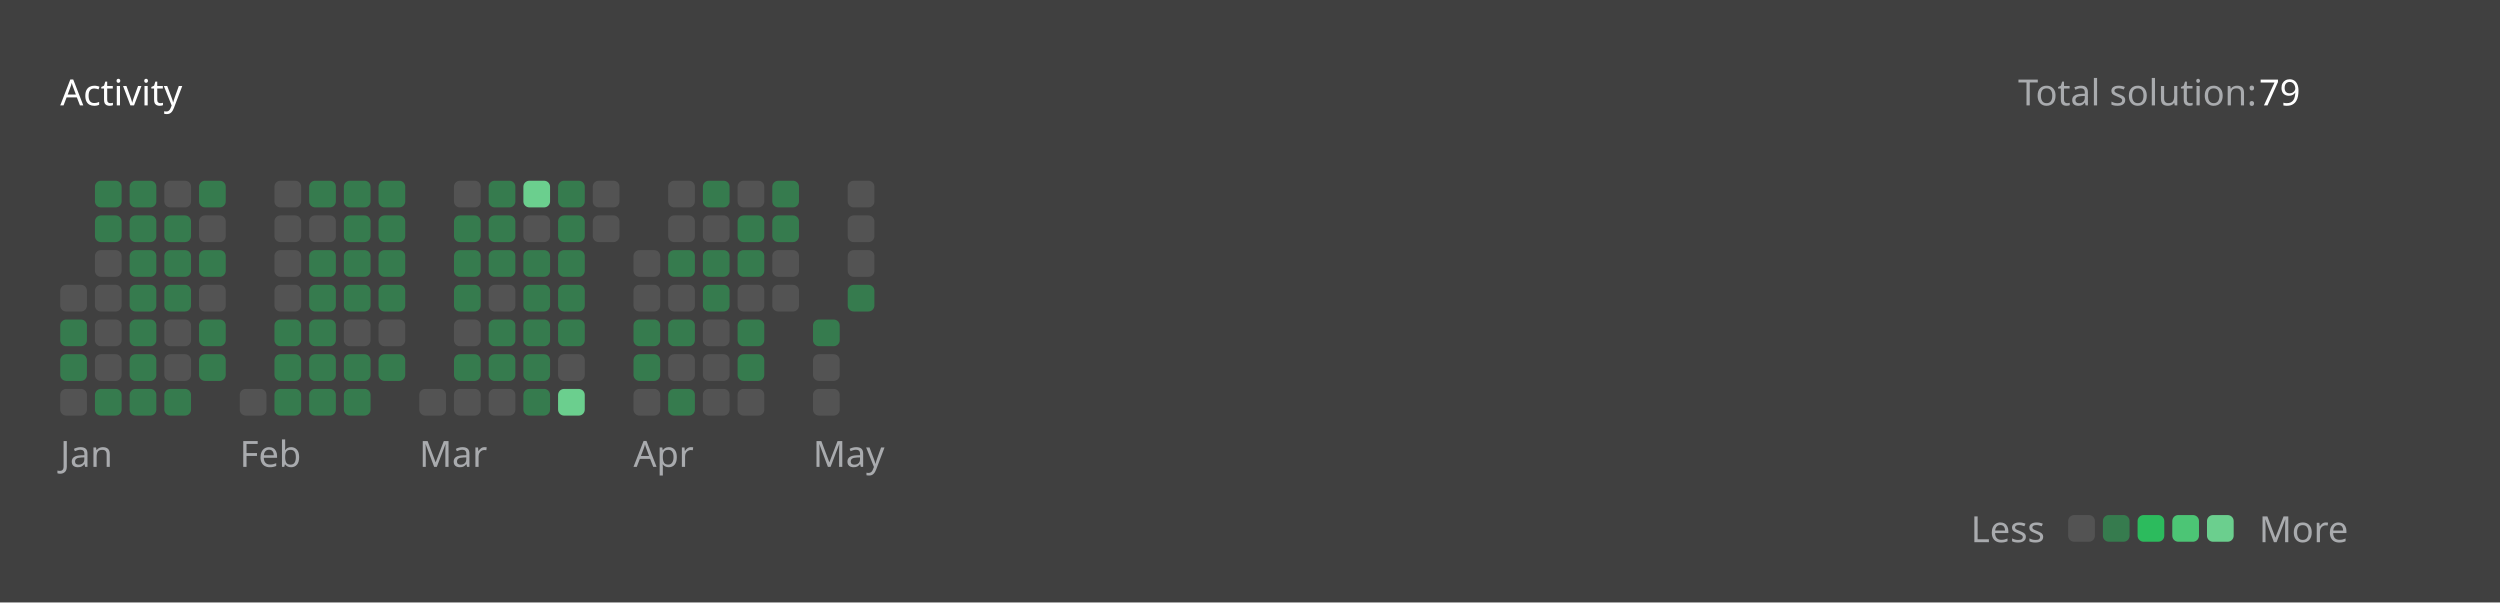
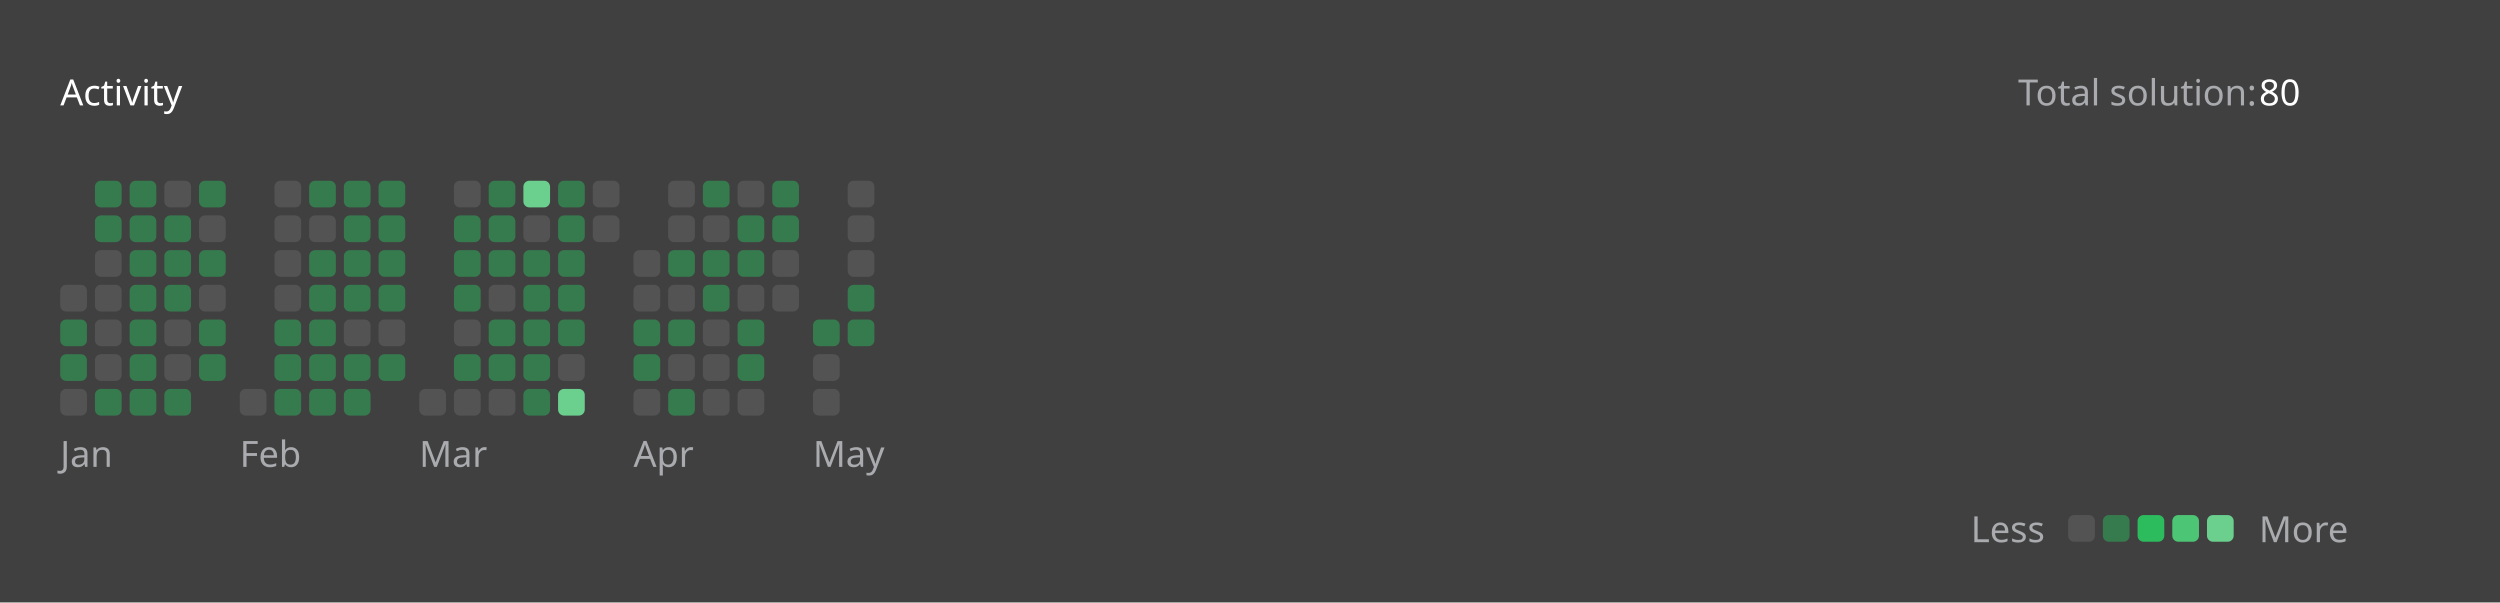
<svg xmlns="http://www.w3.org/2000/svg" version="1.1" height="200" width="830" viewBox="0 0 830 200">
  <style>*{font-family: "Segoe UI", Tahoma, Geneva, Verdana, sans-serif;}</style>
  <style>.title{font-weight: 500;font-size: 1rem;}</style>
  <style>.rotate-90{transform: rotate(-90deg);transform-origin: center;transform-box: fill-box;}</style>
  <style>.state{font-size: .75rem;}</style>
  <style>.light{color: #ffffff;fill: #ffffff;}</style>
  <style>.light-gray{color: #eff2f699;fill: #eff2f699;}</style>
  <style>.dark-gray{color: #ebebf54d;fill: #ebebf54d;}</style>
  <style>.gray{color: #747474;fill: #747474;}</style>
  <style>.orange{color: #ffa116;fill: #ffa116;}</style>
  <style>.background{color: #404040;fill: #404040;}</style>
  <style>.level-1-block{fill: #ffffff1a;}</style>
  <style>.level-2-block{fill: #2cb55d80;}</style>
  <style>.level-3-block{fill: #2cbb5dff;}</style>
  <style>.level-4-block{fill: #4cc575ff;}</style>
  <style>.level-5-block{fill: #6bcf8eff;}</style>
  <rect fill="#404040" x="0" y="0" width="830" height="200" rx="0.5rem" />
  <g text-anchor="start" text-decoration="1" class="title">
    <text x="20" y="35">
      <tspan class="light">Activity</tspan>
      <tspan class="orange" />
    </text>
  </g>
  <g class="state">
    <text x="670" y="35" class="light-gray"> Total solution: </text>
-     <text x="750" y="35" class="light"> 79 </text>
+     <text x="750" y="35" class="light"> 80 </text>
    <text x="678.88" y="180" class="light-gray" text-anchor="end">Less</text>
    <rect x="686.64" y="171" width="8.86" height="8.86" rx="2" ry="2" class="level-1-block" />
    <rect x="698.16" y="171" width="8.86" height="8.86" rx="2" ry="2" class="level-2-block" />
    <rect x="709.68" y="171" width="8.86" height="8.86" rx="2" ry="2" class="level-3-block" />
    <rect x="721.2" y="171" width="8.86" height="8.86" rx="2" ry="2" class="level-4-block" />
    <rect x="732.72" y="171" width="8.86" height="8.86" rx="2" ry="2" class="level-5-block" />
    <text x="750" y="180" class="light-gray">More</text>
  </g>
  <g x="20" y="60">
    <g x="20" y="60">
      <g x="20.0" y="60">
        <rect x="20.0" y="94.56" width="8.86" height="8.86" rx="2" ry="2" class="level-1-block" />
        <rect x="20.0" y="106.08" width="8.86" height="8.86" rx="2" ry="2" class="level-2-block" />
        <rect x="20.0" y="117.6" width="8.86" height="8.86" rx="2" ry="2" class="level-2-block" />
        <rect x="20.0" y="129.12" width="8.86" height="8.86" rx="2" ry="2" class="level-1-block" />
      </g>
      <g x="31.52" y="60">
        <rect x="31.52" y="60.0" width="8.86" height="8.86" rx="2" ry="2" class="level-2-block" />
        <rect x="31.52" y="71.52" width="8.86" height="8.86" rx="2" ry="2" class="level-2-block" />
        <rect x="31.52" y="83.04" width="8.86" height="8.86" rx="2" ry="2" class="level-1-block" />
        <rect x="31.52" y="94.56" width="8.86" height="8.86" rx="2" ry="2" class="level-1-block" />
        <rect x="31.52" y="106.08" width="8.86" height="8.86" rx="2" ry="2" class="level-1-block" />
        <rect x="31.52" y="117.6" width="8.86" height="8.86" rx="2" ry="2" class="level-1-block" />
        <rect x="31.52" y="129.12" width="8.86" height="8.86" rx="2" ry="2" class="level-2-block" />
      </g>
      <g x="43.04" y="60">
        <rect x="43.04" y="60.0" width="8.86" height="8.86" rx="2" ry="2" class="level-2-block" />
        <rect x="43.04" y="71.52" width="8.86" height="8.86" rx="2" ry="2" class="level-2-block" />
        <rect x="43.04" y="83.04" width="8.86" height="8.86" rx="2" ry="2" class="level-2-block" />
        <rect x="43.04" y="94.56" width="8.86" height="8.86" rx="2" ry="2" class="level-2-block" />
        <rect x="43.04" y="106.08" width="8.86" height="8.86" rx="2" ry="2" class="level-2-block" />
        <rect x="43.04" y="117.6" width="8.86" height="8.86" rx="2" ry="2" class="level-2-block" />
        <rect x="43.04" y="129.12" width="8.86" height="8.86" rx="2" ry="2" class="level-2-block" />
      </g>
      <g x="54.56" y="60">
        <rect x="54.56" y="60.0" width="8.86" height="8.86" rx="2" ry="2" class="level-1-block" />
        <rect x="54.56" y="71.52" width="8.86" height="8.86" rx="2" ry="2" class="level-2-block" />
        <rect x="54.56" y="83.04" width="8.86" height="8.86" rx="2" ry="2" class="level-2-block" />
        <rect x="54.56" y="94.56" width="8.86" height="8.86" rx="2" ry="2" class="level-2-block" />
        <rect x="54.56" y="106.08" width="8.86" height="8.86" rx="2" ry="2" class="level-1-block" />
        <rect x="54.56" y="117.6" width="8.86" height="8.86" rx="2" ry="2" class="level-1-block" />
        <rect x="54.56" y="129.12" width="8.86" height="8.86" rx="2" ry="2" class="level-2-block" />
      </g>
      <g x="66.08" y="60">
        <rect x="66.08" y="60.0" width="8.86" height="8.86" rx="2" ry="2" class="level-2-block" />
        <rect x="66.08" y="71.52" width="8.86" height="8.86" rx="2" ry="2" class="level-1-block" />
        <rect x="66.08" y="83.04" width="8.86" height="8.86" rx="2" ry="2" class="level-2-block" />
        <rect x="66.08" y="94.56" width="8.86" height="8.86" rx="2" ry="2" class="level-1-block" />
        <rect x="66.08" y="106.08" width="8.86" height="8.86" rx="2" ry="2" class="level-2-block" />
        <rect x="66.08" y="117.6" width="8.86" height="8.86" rx="2" ry="2" class="level-2-block" />
      </g>
      <text x="20.0" y="155" class="light-gray state">Jan</text>
    </g>
  </g>
  <g x="79.6" y="60">
    <g x="79.6" y="60">
      <g x="79.6" y="60">
        <rect x="79.6" y="129.12" width="8.86" height="8.86" rx="2" ry="2" class="level-1-block" />
      </g>
      <g x="91.12" y="60">
        <rect x="91.12" y="60.0" width="8.86" height="8.86" rx="2" ry="2" class="level-1-block" />
        <rect x="91.12" y="71.52" width="8.86" height="8.86" rx="2" ry="2" class="level-1-block" />
        <rect x="91.12" y="83.04" width="8.86" height="8.86" rx="2" ry="2" class="level-1-block" />
        <rect x="91.12" y="94.56" width="8.86" height="8.86" rx="2" ry="2" class="level-1-block" />
        <rect x="91.12" y="106.08" width="8.86" height="8.86" rx="2" ry="2" class="level-2-block" />
        <rect x="91.12" y="117.6" width="8.86" height="8.86" rx="2" ry="2" class="level-2-block" />
        <rect x="91.12" y="129.12" width="8.86" height="8.86" rx="2" ry="2" class="level-2-block" />
      </g>
      <g x="102.64" y="60">
        <rect x="102.64" y="60.0" width="8.86" height="8.86" rx="2" ry="2" class="level-2-block" />
        <rect x="102.64" y="71.52" width="8.86" height="8.86" rx="2" ry="2" class="level-1-block" />
        <rect x="102.64" y="83.04" width="8.86" height="8.86" rx="2" ry="2" class="level-2-block" />
        <rect x="102.64" y="94.56" width="8.86" height="8.86" rx="2" ry="2" class="level-2-block" />
        <rect x="102.64" y="106.08" width="8.86" height="8.86" rx="2" ry="2" class="level-2-block" />
        <rect x="102.64" y="117.6" width="8.86" height="8.86" rx="2" ry="2" class="level-2-block" />
        <rect x="102.64" y="129.12" width="8.86" height="8.86" rx="2" ry="2" class="level-2-block" />
      </g>
      <g x="114.16" y="60">
        <rect x="114.16" y="60.0" width="8.86" height="8.86" rx="2" ry="2" class="level-2-block" />
        <rect x="114.16" y="71.52" width="8.86" height="8.86" rx="2" ry="2" class="level-2-block" />
        <rect x="114.16" y="83.04" width="8.86" height="8.86" rx="2" ry="2" class="level-2-block" />
        <rect x="114.16" y="94.56" width="8.86" height="8.86" rx="2" ry="2" class="level-2-block" />
        <rect x="114.16" y="106.08" width="8.86" height="8.86" rx="2" ry="2" class="level-1-block" />
        <rect x="114.16" y="117.6" width="8.86" height="8.86" rx="2" ry="2" class="level-2-block" />
        <rect x="114.16" y="129.12" width="8.86" height="8.86" rx="2" ry="2" class="level-2-block" />
      </g>
      <g x="125.68" y="60">
        <rect x="125.68" y="60.0" width="8.86" height="8.86" rx="2" ry="2" class="level-2-block" />
        <rect x="125.68" y="71.52" width="8.86" height="8.86" rx="2" ry="2" class="level-2-block" />
        <rect x="125.68" y="83.04" width="8.86" height="8.86" rx="2" ry="2" class="level-2-block" />
        <rect x="125.68" y="94.56" width="8.86" height="8.86" rx="2" ry="2" class="level-2-block" />
        <rect x="125.68" y="106.08" width="8.86" height="8.86" rx="2" ry="2" class="level-1-block" />
        <rect x="125.68" y="117.6" width="8.86" height="8.86" rx="2" ry="2" class="level-2-block" />
      </g>
      <text x="79.6" y="155" class="light-gray state">Feb</text>
    </g>
  </g>
  <g x="139.2" y="60">
    <g x="139.2" y="60">
      <g x="139.2" y="60">
        <rect x="139.2" y="129.12" width="8.86" height="8.86" rx="2" ry="2" class="level-1-block" />
      </g>
      <g x="150.72" y="60">
        <rect x="150.72" y="60.0" width="8.86" height="8.86" rx="2" ry="2" class="level-1-block" />
        <rect x="150.72" y="71.52" width="8.86" height="8.86" rx="2" ry="2" class="level-2-block" />
        <rect x="150.72" y="83.04" width="8.86" height="8.86" rx="2" ry="2" class="level-2-block" />
        <rect x="150.72" y="94.56" width="8.86" height="8.86" rx="2" ry="2" class="level-2-block" />
        <rect x="150.72" y="106.08" width="8.86" height="8.86" rx="2" ry="2" class="level-1-block" />
        <rect x="150.72" y="117.6" width="8.86" height="8.86" rx="2" ry="2" class="level-2-block" />
        <rect x="150.72" y="129.12" width="8.86" height="8.86" rx="2" ry="2" class="level-1-block" />
      </g>
      <g x="162.24" y="60">
        <rect x="162.24" y="60.0" width="8.86" height="8.86" rx="2" ry="2" class="level-2-block" />
        <rect x="162.24" y="71.52" width="8.86" height="8.86" rx="2" ry="2" class="level-2-block" />
        <rect x="162.24" y="83.04" width="8.86" height="8.86" rx="2" ry="2" class="level-2-block" />
        <rect x="162.24" y="94.56" width="8.86" height="8.86" rx="2" ry="2" class="level-1-block" />
        <rect x="162.24" y="106.08" width="8.86" height="8.86" rx="2" ry="2" class="level-2-block" />
        <rect x="162.24" y="117.6" width="8.86" height="8.86" rx="2" ry="2" class="level-2-block" />
        <rect x="162.24" y="129.12" width="8.86" height="8.86" rx="2" ry="2" class="level-1-block" />
      </g>
      <g x="173.76" y="60">
        <rect x="173.76" y="60.0" width="8.86" height="8.86" rx="2" ry="2" class="level-5-block" />
        <rect x="173.76" y="71.52" width="8.86" height="8.86" rx="2" ry="2" class="level-1-block" />
        <rect x="173.76" y="83.04" width="8.86" height="8.86" rx="2" ry="2" class="level-2-block" />
        <rect x="173.76" y="94.56" width="8.86" height="8.86" rx="2" ry="2" class="level-2-block" />
        <rect x="173.76" y="106.08" width="8.86" height="8.86" rx="2" ry="2" class="level-2-block" />
        <rect x="173.76" y="117.6" width="8.86" height="8.86" rx="2" ry="2" class="level-2-block" />
        <rect x="173.76" y="129.12" width="8.86" height="8.86" rx="2" ry="2" class="level-2-block" />
      </g>
      <g x="185.28" y="60">
        <rect x="185.28" y="60.0" width="8.86" height="8.86" rx="2" ry="2" class="level-2-block" />
        <rect x="185.28" y="71.52" width="8.86" height="8.86" rx="2" ry="2" class="level-2-block" />
        <rect x="185.28" y="83.04" width="8.86" height="8.86" rx="2" ry="2" class="level-2-block" />
        <rect x="185.28" y="94.56" width="8.86" height="8.86" rx="2" ry="2" class="level-2-block" />
        <rect x="185.28" y="106.08" width="8.86" height="8.86" rx="2" ry="2" class="level-2-block" />
        <rect x="185.28" y="117.6" width="8.86" height="8.86" rx="2" ry="2" class="level-1-block" />
        <rect x="185.28" y="129.12" width="8.86" height="8.86" rx="2" ry="2" class="level-5-block" />
      </g>
      <g x="196.8" y="60">
        <rect x="196.8" y="60.0" width="8.86" height="8.86" rx="2" ry="2" class="level-1-block" />
        <rect x="196.8" y="71.52" width="8.86" height="8.86" rx="2" ry="2" class="level-1-block" />
      </g>
      <text x="139.2" y="155" class="light-gray state">Mar</text>
    </g>
  </g>
  <g x="210.32" y="60">
    <g x="210.32" y="60">
      <g x="210.32" y="60">
        <rect x="210.32" y="83.04" width="8.86" height="8.86" rx="2" ry="2" class="level-1-block" />
        <rect x="210.32" y="94.56" width="8.86" height="8.86" rx="2" ry="2" class="level-1-block" />
        <rect x="210.32" y="106.08" width="8.86" height="8.86" rx="2" ry="2" class="level-2-block" />
        <rect x="210.32" y="117.6" width="8.86" height="8.86" rx="2" ry="2" class="level-2-block" />
        <rect x="210.32" y="129.12" width="8.86" height="8.86" rx="2" ry="2" class="level-1-block" />
      </g>
      <g x="221.84" y="60">
        <rect x="221.84" y="60.0" width="8.86" height="8.86" rx="2" ry="2" class="level-1-block" />
        <rect x="221.84" y="71.52" width="8.86" height="8.86" rx="2" ry="2" class="level-1-block" />
        <rect x="221.84" y="83.04" width="8.86" height="8.86" rx="2" ry="2" class="level-2-block" />
        <rect x="221.84" y="94.56" width="8.86" height="8.86" rx="2" ry="2" class="level-1-block" />
        <rect x="221.84" y="106.08" width="8.86" height="8.86" rx="2" ry="2" class="level-2-block" />
        <rect x="221.84" y="117.6" width="8.86" height="8.86" rx="2" ry="2" class="level-1-block" />
        <rect x="221.84" y="129.12" width="8.86" height="8.86" rx="2" ry="2" class="level-2-block" />
      </g>
      <g x="233.36" y="60">
        <rect x="233.36" y="60.0" width="8.86" height="8.86" rx="2" ry="2" class="level-2-block" />
        <rect x="233.36" y="71.52" width="8.86" height="8.86" rx="2" ry="2" class="level-1-block" />
        <rect x="233.36" y="83.04" width="8.86" height="8.86" rx="2" ry="2" class="level-2-block" />
        <rect x="233.36" y="94.56" width="8.86" height="8.86" rx="2" ry="2" class="level-2-block" />
        <rect x="233.36" y="106.08" width="8.86" height="8.86" rx="2" ry="2" class="level-1-block" />
        <rect x="233.36" y="117.6" width="8.86" height="8.86" rx="2" ry="2" class="level-1-block" />
        <rect x="233.36" y="129.12" width="8.86" height="8.86" rx="2" ry="2" class="level-1-block" />
      </g>
      <g x="244.88" y="60">
        <rect x="244.88" y="60.0" width="8.86" height="8.86" rx="2" ry="2" class="level-1-block" />
        <rect x="244.88" y="71.52" width="8.86" height="8.86" rx="2" ry="2" class="level-2-block" />
        <rect x="244.88" y="83.04" width="8.86" height="8.86" rx="2" ry="2" class="level-2-block" />
        <rect x="244.88" y="94.56" width="8.86" height="8.86" rx="2" ry="2" class="level-1-block" />
        <rect x="244.88" y="106.08" width="8.86" height="8.86" rx="2" ry="2" class="level-2-block" />
        <rect x="244.88" y="117.6" width="8.86" height="8.86" rx="2" ry="2" class="level-2-block" />
        <rect x="244.88" y="129.12" width="8.86" height="8.86" rx="2" ry="2" class="level-1-block" />
      </g>
      <g x="256.4" y="60">
        <rect x="256.4" y="60.0" width="8.86" height="8.86" rx="2" ry="2" class="level-2-block" />
        <rect x="256.4" y="71.52" width="8.86" height="8.86" rx="2" ry="2" class="level-2-block" />
        <rect x="256.4" y="83.04" width="8.86" height="8.86" rx="2" ry="2" class="level-1-block" />
        <rect x="256.4" y="94.56" width="8.86" height="8.86" rx="2" ry="2" class="level-1-block" />
      </g>
      <text x="210.32" y="155" class="light-gray state">Apr</text>
    </g>
  </g>
  <g x="269.92" y="60">
    <g x="269.92" y="60">
      <g x="269.92" y="60">
        <rect x="269.92" y="106.08" width="8.86" height="8.86" rx="2" ry="2" class="level-2-block" />
        <rect x="269.92" y="117.6" width="8.86" height="8.86" rx="2" ry="2" class="level-1-block" />
        <rect x="269.92" y="129.12" width="8.86" height="8.86" rx="2" ry="2" class="level-1-block" />
      </g>
      <g x="281.44" y="60">
        <rect x="281.44" y="60.0" width="8.86" height="8.86" rx="2" ry="2" class="level-1-block" />
        <rect x="281.44" y="71.52" width="8.86" height="8.86" rx="2" ry="2" class="level-1-block" />
        <rect x="281.44" y="83.04" width="8.86" height="8.86" rx="2" ry="2" class="level-1-block" />
        <rect x="281.44" y="94.56" width="8.86" height="8.86" rx="2" ry="2" class="level-2-block" />
+         <rect x="281.44" y="106.08" width="8.86" height="8.86" rx="2" ry="2" class="level-2-block" />
      </g>
      <text x="269.92" y="155" class="light-gray state">May</text>
    </g>
  </g>
</svg>
